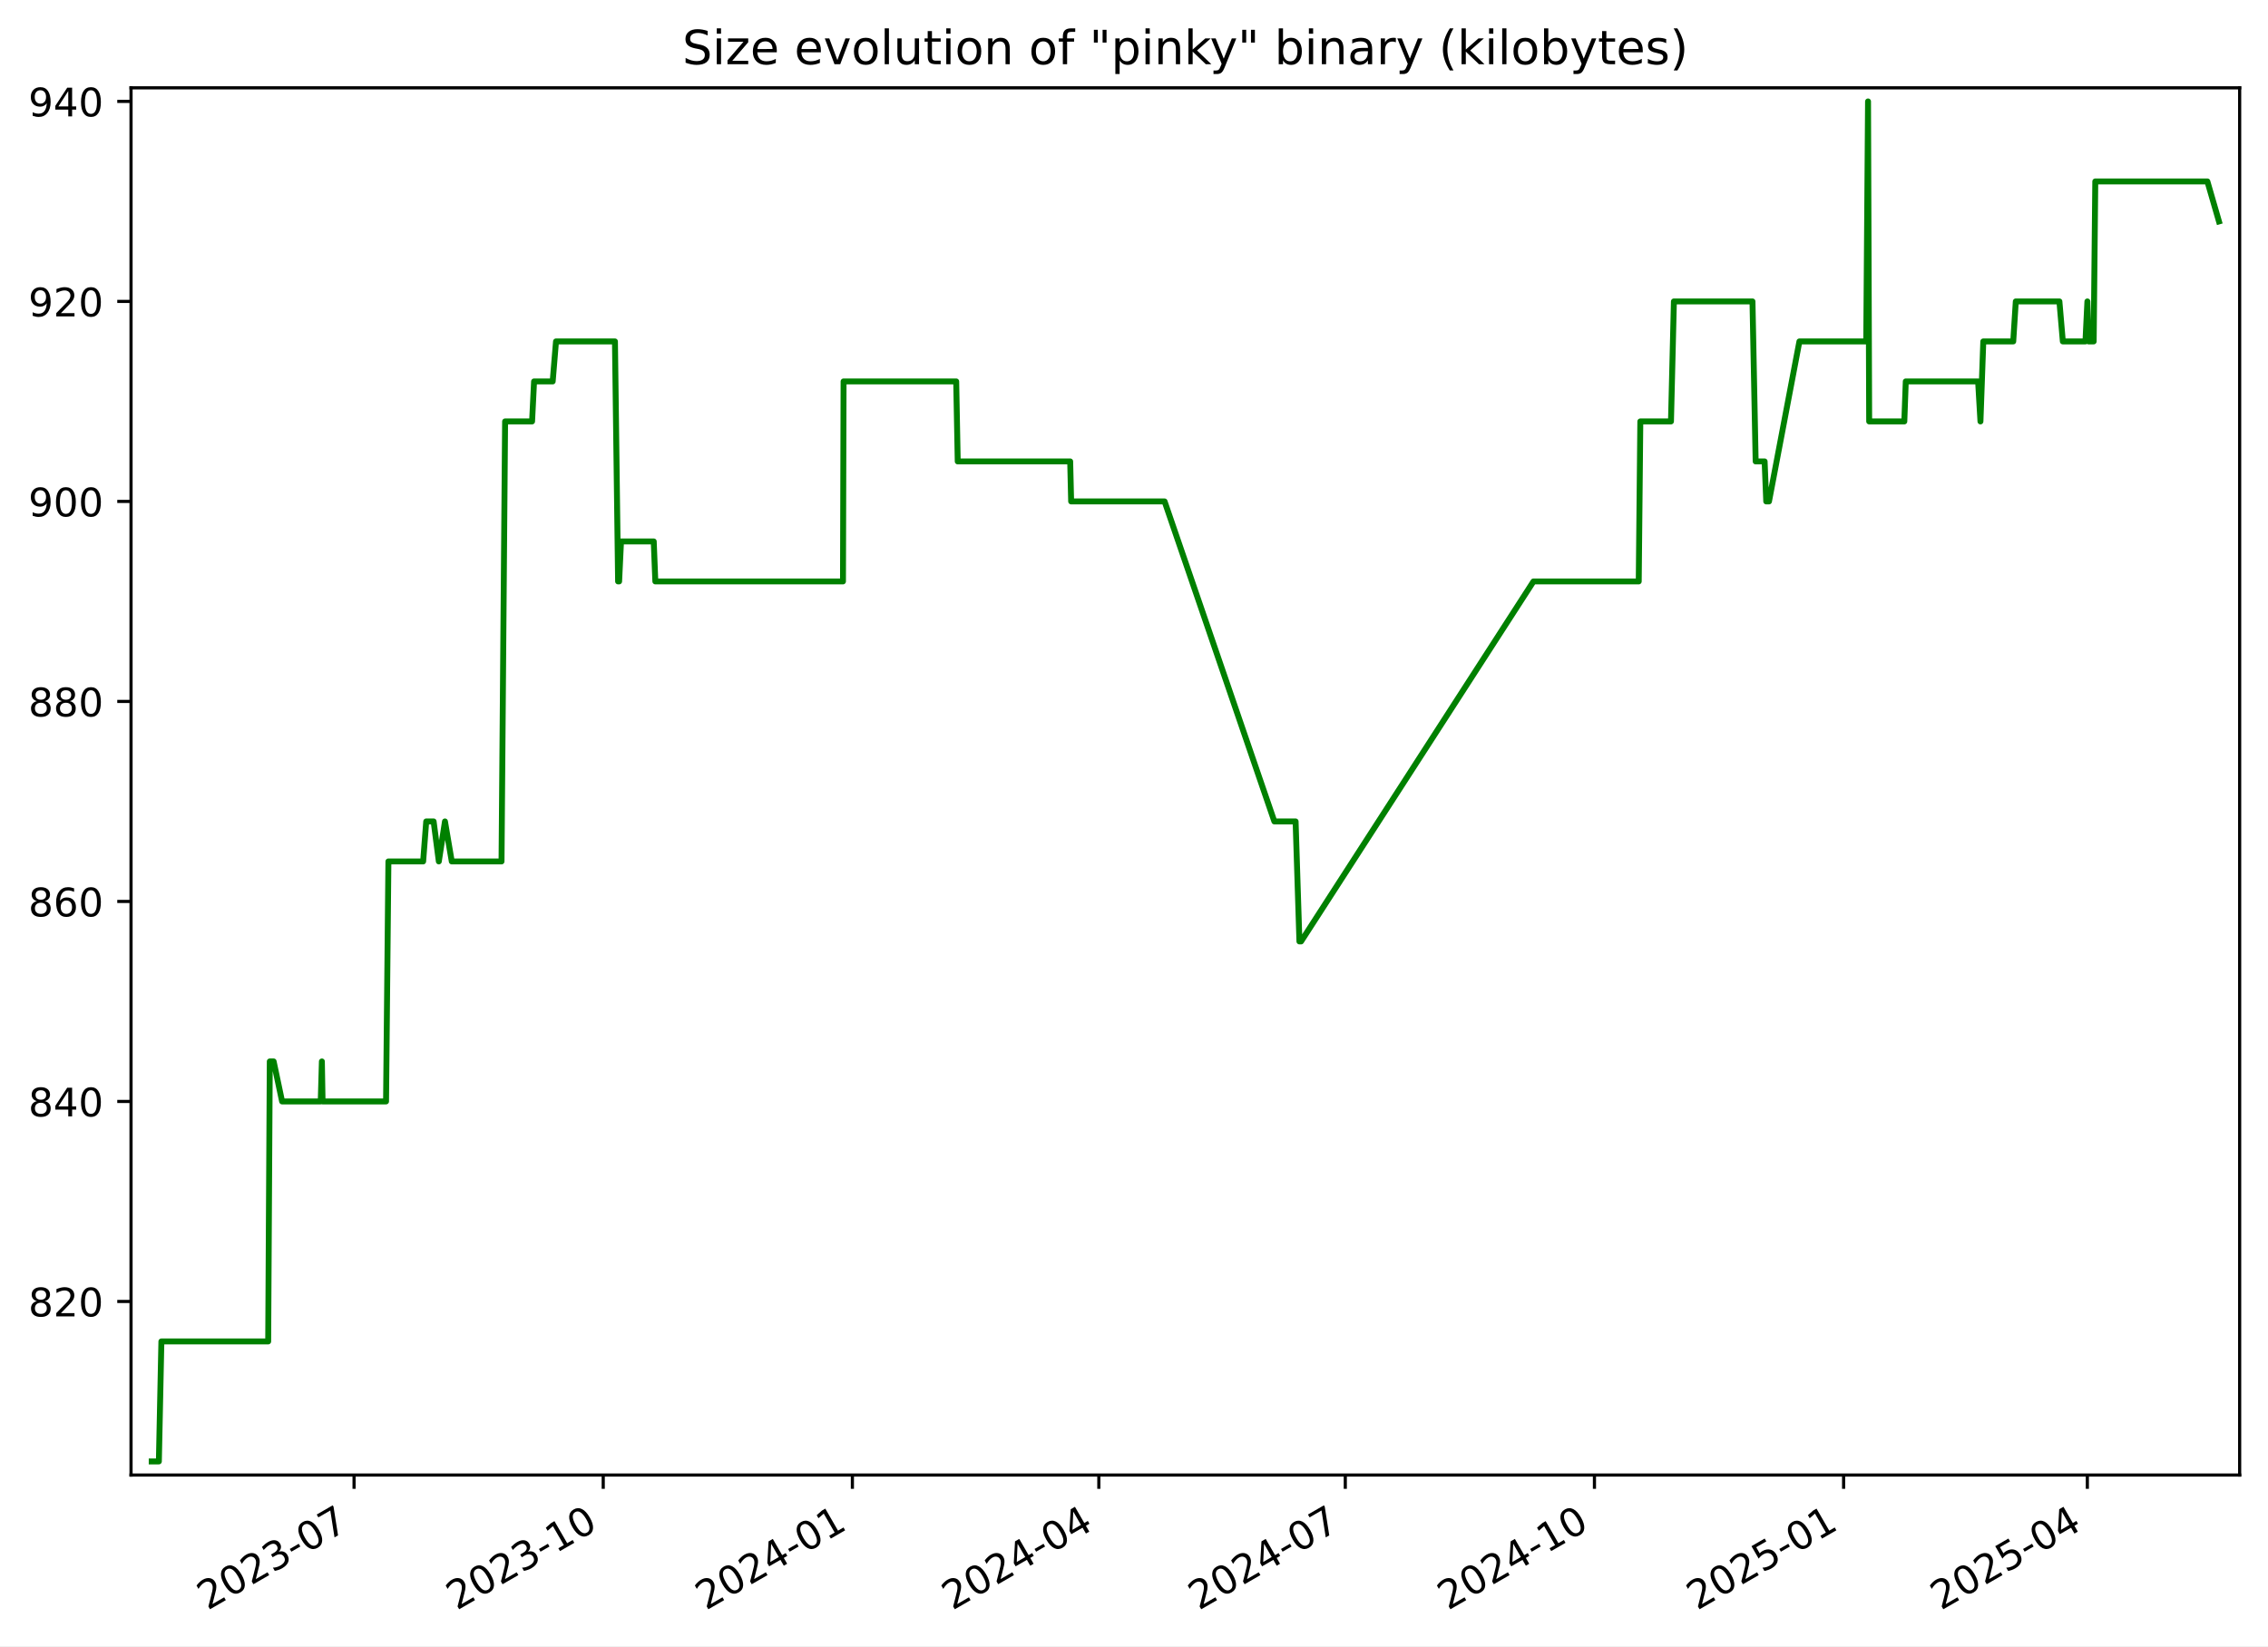
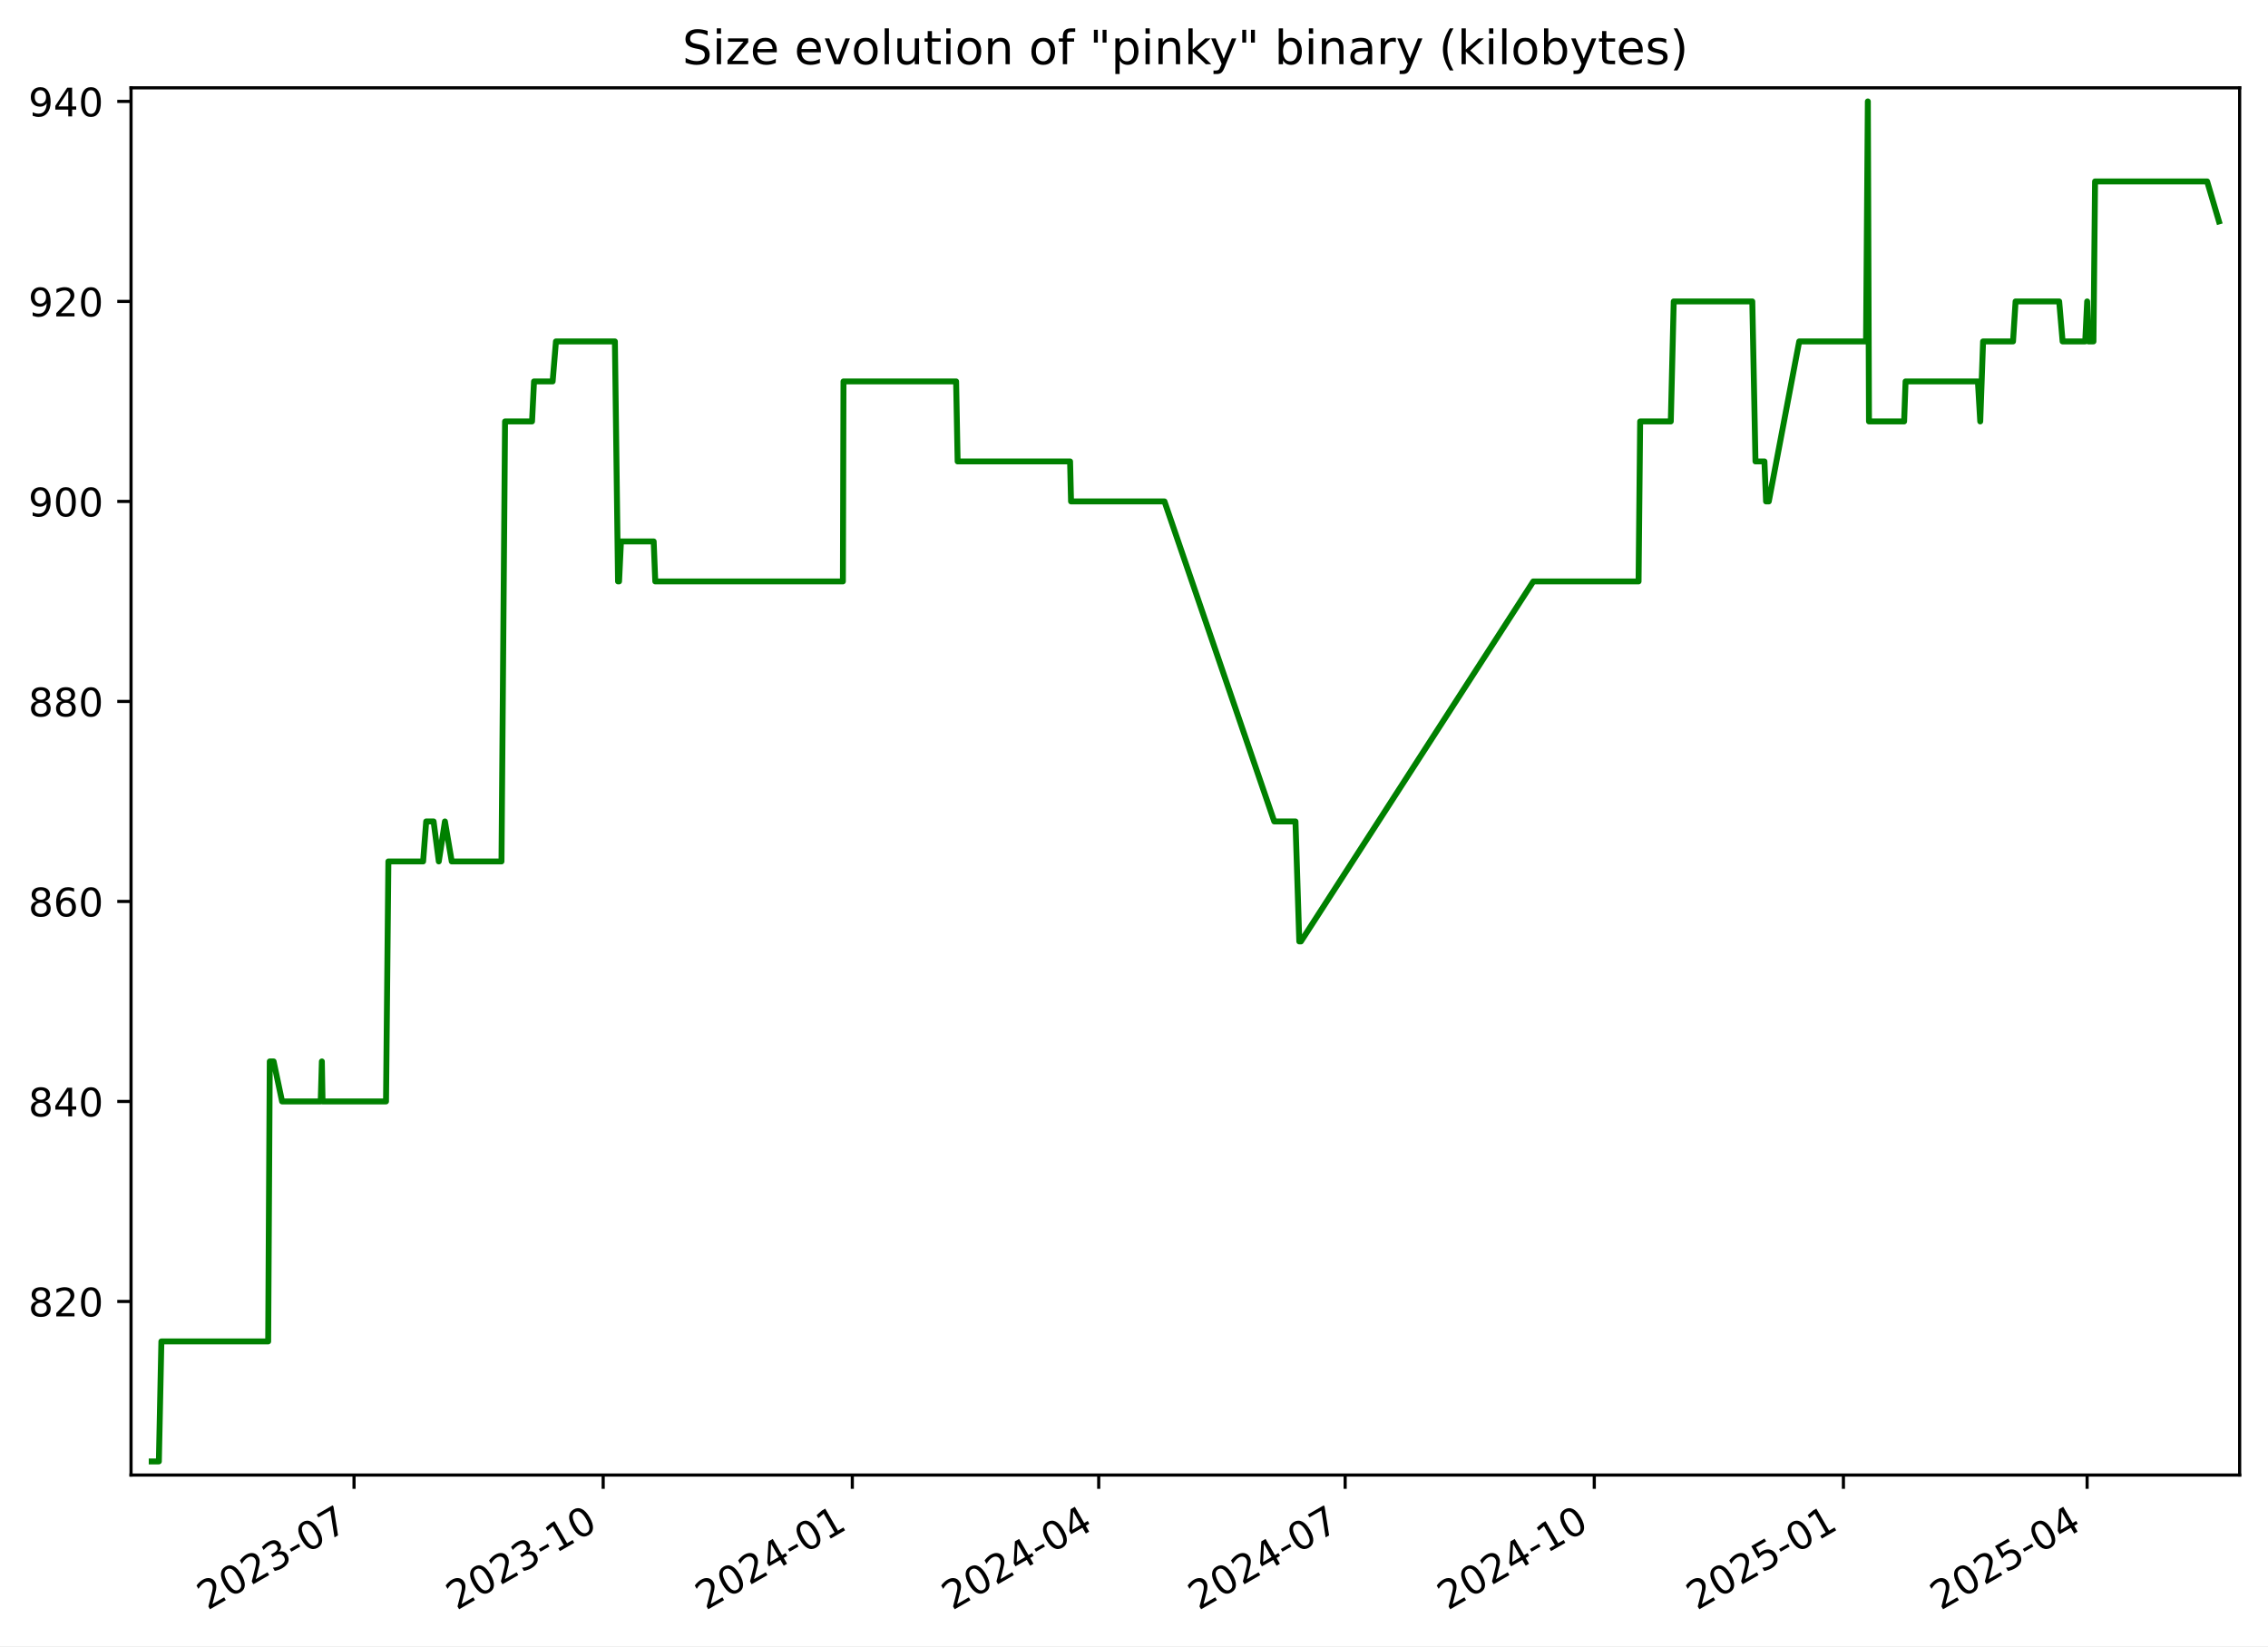
<svg xmlns="http://www.w3.org/2000/svg" xmlns:xlink="http://www.w3.org/1999/xlink" width="576.168pt" height="418.303pt" viewBox="0 0 576.168 418.303" version="1.1">
  <defs>
    <style type="text/css">*{stroke-linejoin: round; stroke-linecap: butt}</style>
  </defs>
  <g id="figure_1">
    <g id="patch_1">
      <path d="M -0 418.303  L 576.168 418.303  L 576.168 0  L -0 0  z " style="fill: #ffffff" />
    </g>
    <g id="axes_1">
      <g id="patch_2">
        <path d="M 33.288 374.83  L 568.967 374.83  L 568.967 22.318  L 33.288 22.318  z " style="fill: #ffffff" />
      </g>
      <g id="matplotlib.axis_1">
        <g id="xtick_1">
          <g id="line2d_1">
            <defs>
-               <path id="m3bd90a7b46" d="M 0 0  L 0 3.5  " style="stroke: #000000; stroke-width: 0.8" />
+               <path id="m86a2def867" d="M 0 0  L 0 3.5  " style="stroke: #000000; stroke-width: 0.8" />
            </defs>
            <g>
-               <use xlink:href="#m3bd90a7b46" x="89.948" y="374.83" style="stroke: #000000; stroke-width: 0.8" />
+               <use xlink:href="#m86a2def867" x="89.942" y="374.83" style="stroke: #000000; stroke-width: 0.8" />
            </g>
          </g>
          <g id="text_1">
-             <g transform="translate(52.72306 409.302) rotate(-30) scale(0.1 -0.1)">
+             <g transform="translate(52.71714 409.302) rotate(-30) scale(0.1 -0.1)">
              <defs>
                <path id="DejaVuSans-32" d="M 1228 531  L 3431 531  L 3431 0  L 469 0  L 469 531  Q 828 903 1448 1529  Q 2069 2156 2228 2338  Q 2531 2678 2651 2914  Q 2772 3150 2772 3378  Q 2772 3750 2511 3984  Q 2250 4219 1831 4219  Q 1534 4219 1204 4116  Q 875 4013 500 3803  L 500 4441  Q 881 4594 1212 4672  Q 1544 4750 1819 4750  Q 2544 4750 2975 4387  Q 3406 4025 3406 3419  Q 3406 3131 3298 2873  Q 3191 2616 2906 2266  Q 2828 2175 2409 1742  Q 1991 1309 1228 531  z " transform="scale(0.015625)" />
                <path id="DejaVuSans-30" d="M 2034 4250  Q 1547 4250 1301 3770  Q 1056 3291 1056 2328  Q 1056 1369 1301 889  Q 1547 409 2034 409  Q 2525 409 2770 889  Q 3016 1369 3016 2328  Q 3016 3291 2770 3770  Q 2525 4250 2034 4250  z M 2034 4750  Q 2819 4750 3233 4129  Q 3647 3509 3647 2328  Q 3647 1150 3233 529  Q 2819 -91 2034 -91  Q 1250 -91 836 529  Q 422 1150 422 2328  Q 422 3509 836 4129  Q 1250 4750 2034 4750  z " transform="scale(0.015625)" />
                <path id="DejaVuSans-33" d="M 2597 2516  Q 3050 2419 3304 2112  Q 3559 1806 3559 1356  Q 3559 666 3084 287  Q 2609 -91 1734 -91  Q 1441 -91 1130 -33  Q 819 25 488 141  L 488 750  Q 750 597 1062 519  Q 1375 441 1716 441  Q 2309 441 2620 675  Q 2931 909 2931 1356  Q 2931 1769 2642 2001  Q 2353 2234 1838 2234  L 1294 2234  L 1294 2753  L 1863 2753  Q 2328 2753 2575 2939  Q 2822 3125 2822 3475  Q 2822 3834 2567 4026  Q 2313 4219 1838 4219  Q 1578 4219 1281 4162  Q 984 4106 628 3988  L 628 4550  Q 988 4650 1302 4700  Q 1616 4750 1894 4750  Q 2613 4750 3031 4423  Q 3450 4097 3450 3541  Q 3450 3153 3228 2886  Q 3006 2619 2597 2516  z " transform="scale(0.015625)" />
                <path id="DejaVuSans-2d" d="M 313 2009  L 1997 2009  L 1997 1497  L 313 1497  L 313 2009  z " transform="scale(0.015625)" />
                <path id="DejaVuSans-37" d="M 525 4666  L 3525 4666  L 3525 4397  L 1831 0  L 1172 0  L 2766 4134  L 525 4134  L 525 4666  z " transform="scale(0.015625)" />
              </defs>
              <use xlink:href="#DejaVuSans-32" />
              <use xlink:href="#DejaVuSans-30" x="63.623" />
              <use xlink:href="#DejaVuSans-32" x="127.246" />
              <use xlink:href="#DejaVuSans-33" x="190.869" />
              <use xlink:href="#DejaVuSans-2d" x="254.492" />
              <use xlink:href="#DejaVuSans-30" x="290.576" />
              <use xlink:href="#DejaVuSans-37" x="354.199" />
            </g>
          </g>
        </g>
        <g id="xtick_2">
          <g id="line2d_2">
            <g>
-               <use xlink:href="#m3bd90a7b46" x="153.245" y="374.83" style="stroke: #000000; stroke-width: 0.8" />
+               <use xlink:href="#m86a2def867" x="153.232" y="374.83" style="stroke: #000000; stroke-width: 0.8" />
            </g>
          </g>
          <g id="text_2">
-             <g transform="translate(116.0201 409.302) rotate(-30) scale(0.1 -0.1)">
+             <g transform="translate(116.0069 409.302) rotate(-30) scale(0.1 -0.1)">
              <defs>
                <path id="DejaVuSans-31" d="M 794 531  L 1825 531  L 1825 4091  L 703 3866  L 703 4441  L 1819 4666  L 2450 4666  L 2450 531  L 3481 531  L 3481 0  L 794 0  L 794 531  z " transform="scale(0.015625)" />
              </defs>
              <use xlink:href="#DejaVuSans-32" />
              <use xlink:href="#DejaVuSans-30" x="63.623" />
              <use xlink:href="#DejaVuSans-32" x="127.246" />
              <use xlink:href="#DejaVuSans-33" x="190.869" />
              <use xlink:href="#DejaVuSans-2d" x="254.492" />
              <use xlink:href="#DejaVuSans-31" x="290.576" />
              <use xlink:href="#DejaVuSans-30" x="354.199" />
            </g>
          </g>
        </g>
        <g id="xtick_3">
          <g id="line2d_3">
            <g>
-               <use xlink:href="#m3bd90a7b46" x="216.542" y="374.83" style="stroke: #000000; stroke-width: 0.8" />
+               <use xlink:href="#m86a2def867" x="216.522" y="374.83" style="stroke: #000000; stroke-width: 0.8" />
            </g>
          </g>
          <g id="text_3">
-             <g transform="translate(179.3172 409.302) rotate(-30) scale(0.1 -0.1)">
+             <g transform="translate(179.2967 409.302) rotate(-30) scale(0.1 -0.1)">
              <defs>
                <path id="DejaVuSans-34" d="M 2419 4116  L 825 1625  L 2419 1625  L 2419 4116  z M 2253 4666  L 3047 4666  L 3047 1625  L 3713 1625  L 3713 1100  L 3047 1100  L 3047 0  L 2419 0  L 2419 1100  L 313 1100  L 313 1709  L 2253 4666  z " transform="scale(0.015625)" />
              </defs>
              <use xlink:href="#DejaVuSans-32" />
              <use xlink:href="#DejaVuSans-30" x="63.623" />
              <use xlink:href="#DejaVuSans-32" x="127.246" />
              <use xlink:href="#DejaVuSans-34" x="190.869" />
              <use xlink:href="#DejaVuSans-2d" x="254.492" />
              <use xlink:href="#DejaVuSans-30" x="290.576" />
              <use xlink:href="#DejaVuSans-31" x="354.199" />
            </g>
          </g>
        </g>
        <g id="xtick_4">
          <g id="line2d_4">
            <g>
-               <use xlink:href="#m3bd90a7b46" x="279.151" y="374.83" style="stroke: #000000; stroke-width: 0.8" />
+               <use xlink:href="#m86a2def867" x="279.123" y="374.83" style="stroke: #000000; stroke-width: 0.8" />
            </g>
          </g>
          <g id="text_4">
-             <g transform="translate(241.9262 409.302) rotate(-30) scale(0.1 -0.1)">
+             <g transform="translate(241.8985 409.302) rotate(-30) scale(0.1 -0.1)">
              <use xlink:href="#DejaVuSans-32" />
              <use xlink:href="#DejaVuSans-30" x="63.623" />
              <use xlink:href="#DejaVuSans-32" x="127.246" />
              <use xlink:href="#DejaVuSans-34" x="190.869" />
              <use xlink:href="#DejaVuSans-2d" x="254.492" />
              <use xlink:href="#DejaVuSans-30" x="290.576" />
              <use xlink:href="#DejaVuSans-34" x="354.199" />
            </g>
          </g>
        </g>
        <g id="xtick_5">
          <g id="line2d_5">
            <g>
-               <use xlink:href="#m3bd90a7b46" x="341.76" y="374.83" style="stroke: #000000; stroke-width: 0.8" />
+               <use xlink:href="#m86a2def867" x="341.725" y="374.83" style="stroke: #000000; stroke-width: 0.8" />
            </g>
          </g>
          <g id="text_5">
-             <g transform="translate(304.5353 409.302) rotate(-30) scale(0.1 -0.1)">
+             <g transform="translate(304.5004 409.302) rotate(-30) scale(0.1 -0.1)">
              <use xlink:href="#DejaVuSans-32" />
              <use xlink:href="#DejaVuSans-30" x="63.623" />
              <use xlink:href="#DejaVuSans-32" x="127.246" />
              <use xlink:href="#DejaVuSans-34" x="190.869" />
              <use xlink:href="#DejaVuSans-2d" x="254.492" />
              <use xlink:href="#DejaVuSans-30" x="290.576" />
              <use xlink:href="#DejaVuSans-37" x="354.199" />
            </g>
          </g>
        </g>
        <g id="xtick_6">
          <g id="line2d_6">
            <g>
-               <use xlink:href="#m3bd90a7b46" x="405.057" y="374.83" style="stroke: #000000; stroke-width: 0.8" />
+               <use xlink:href="#m86a2def867" x="405.015" y="374.83" style="stroke: #000000; stroke-width: 0.8" />
            </g>
          </g>
          <g id="text_6">
-             <g transform="translate(367.8323 409.302) rotate(-30) scale(0.1 -0.1)">
+             <g transform="translate(367.7901 409.302) rotate(-30) scale(0.1 -0.1)">
              <use xlink:href="#DejaVuSans-32" />
              <use xlink:href="#DejaVuSans-30" x="63.623" />
              <use xlink:href="#DejaVuSans-32" x="127.246" />
              <use xlink:href="#DejaVuSans-34" x="190.869" />
              <use xlink:href="#DejaVuSans-2d" x="254.492" />
              <use xlink:href="#DejaVuSans-31" x="290.576" />
              <use xlink:href="#DejaVuSans-30" x="354.199" />
            </g>
          </g>
        </g>
        <g id="xtick_7">
          <g id="line2d_7">
            <g>
-               <use xlink:href="#m3bd90a7b46" x="468.354" y="374.83" style="stroke: #000000; stroke-width: 0.8" />
+               <use xlink:href="#m86a2def867" x="468.305" y="374.83" style="stroke: #000000; stroke-width: 0.8" />
            </g>
          </g>
          <g id="text_7">
-             <g transform="translate(431.1294 409.302) rotate(-30) scale(0.1 -0.1)">
+             <g transform="translate(431.0799 409.302) rotate(-30) scale(0.1 -0.1)">
              <defs>
                <path id="DejaVuSans-35" d="M 691 4666  L 3169 4666  L 3169 4134  L 1269 4134  L 1269 2991  Q 1406 3038 1543 3061  Q 1681 3084 1819 3084  Q 2600 3084 3056 2656  Q 3513 2228 3513 1497  Q 3513 744 3044 326  Q 2575 -91 1722 -91  Q 1428 -91 1123 -41  Q 819 9 494 109  L 494 744  Q 775 591 1075 516  Q 1375 441 1709 441  Q 2250 441 2565 725  Q 2881 1009 2881 1497  Q 2881 1984 2565 2268  Q 2250 2553 1709 2553  Q 1456 2553 1204 2497  Q 953 2441 691 2322  L 691 4666  z " transform="scale(0.015625)" />
              </defs>
              <use xlink:href="#DejaVuSans-32" />
              <use xlink:href="#DejaVuSans-30" x="63.623" />
              <use xlink:href="#DejaVuSans-32" x="127.246" />
              <use xlink:href="#DejaVuSans-35" x="190.869" />
              <use xlink:href="#DejaVuSans-2d" x="254.492" />
              <use xlink:href="#DejaVuSans-30" x="290.576" />
              <use xlink:href="#DejaVuSans-31" x="354.199" />
            </g>
          </g>
        </g>
        <g id="xtick_8">
          <g id="line2d_8">
            <g>
-               <use xlink:href="#m3bd90a7b46" x="530.275" y="374.83" style="stroke: #000000; stroke-width: 0.8" />
+               <use xlink:href="#m86a2def867" x="530.219" y="374.83" style="stroke: #000000; stroke-width: 0.8" />
            </g>
          </g>
          <g id="text_8">
-             <g transform="translate(493.0504 409.302) rotate(-30) scale(0.1 -0.1)">
+             <g transform="translate(492.9938 409.302) rotate(-30) scale(0.1 -0.1)">
              <use xlink:href="#DejaVuSans-32" />
              <use xlink:href="#DejaVuSans-30" x="63.623" />
              <use xlink:href="#DejaVuSans-32" x="127.246" />
              <use xlink:href="#DejaVuSans-35" x="190.869" />
              <use xlink:href="#DejaVuSans-2d" x="254.492" />
              <use xlink:href="#DejaVuSans-30" x="290.576" />
              <use xlink:href="#DejaVuSans-34" x="354.199" />
            </g>
          </g>
        </g>
      </g>
      <g id="matplotlib.axis_2">
        <g id="ytick_1">
          <g id="line2d_9">
            <defs>
-               <path id="md9b546310d" d="M 0 0  L -3.5 0  " style="stroke: #000000; stroke-width: 0.8" />
+               <path id="m478a471dea" d="M 0 0  L -3.5 0  " style="stroke: #000000; stroke-width: 0.8" />
            </defs>
            <g>
-               <use xlink:href="#md9b546310d" x="33.288" y="330.715" style="stroke: #000000; stroke-width: 0.8" />
+               <use xlink:href="#m478a471dea" x="33.288" y="330.715" style="stroke: #000000; stroke-width: 0.8" />
            </g>
          </g>
          <g id="text_9">
            <g transform="translate(7.2 334.5145) scale(0.1 -0.1)">
              <defs>
                <path id="DejaVuSans-38" d="M 2034 2216  Q 1584 2216 1326 1975  Q 1069 1734 1069 1313  Q 1069 891 1326 650  Q 1584 409 2034 409  Q 2484 409 2743 651  Q 3003 894 3003 1313  Q 3003 1734 2745 1975  Q 2488 2216 2034 2216  z M 1403 2484  Q 997 2584 770 2862  Q 544 3141 544 3541  Q 544 4100 942 4425  Q 1341 4750 2034 4750  Q 2731 4750 3128 4425  Q 3525 4100 3525 3541  Q 3525 3141 3298 2862  Q 3072 2584 2669 2484  Q 3125 2378 3379 2068  Q 3634 1759 3634 1313  Q 3634 634 3220 271  Q 2806 -91 2034 -91  Q 1263 -91 848 271  Q 434 634 434 1313  Q 434 1759 690 2068  Q 947 2378 1403 2484  z M 1172 3481  Q 1172 3119 1398 2916  Q 1625 2713 2034 2713  Q 2441 2713 2670 2916  Q 2900 3119 2900 3481  Q 2900 3844 2670 4047  Q 2441 4250 2034 4250  Q 1625 4250 1398 4047  Q 1172 3844 1172 3481  z " transform="scale(0.015625)" />
              </defs>
              <use xlink:href="#DejaVuSans-38" />
              <use xlink:href="#DejaVuSans-32" x="63.623" />
              <use xlink:href="#DejaVuSans-30" x="127.246" />
            </g>
          </g>
        </g>
        <g id="ytick_2">
          <g id="line2d_10">
            <g>
-               <use xlink:href="#md9b546310d" x="33.288" y="279.892" style="stroke: #000000; stroke-width: 0.8" />
+               <use xlink:href="#m478a471dea" x="33.288" y="279.892" style="stroke: #000000; stroke-width: 0.8" />
            </g>
          </g>
          <g id="text_10">
            <g transform="translate(7.2 283.691) scale(0.1 -0.1)">
              <use xlink:href="#DejaVuSans-38" />
              <use xlink:href="#DejaVuSans-34" x="63.623" />
              <use xlink:href="#DejaVuSans-30" x="127.246" />
            </g>
          </g>
        </g>
        <g id="ytick_3">
          <g id="line2d_11">
            <g>
-               <use xlink:href="#md9b546310d" x="33.288" y="229.068" style="stroke: #000000; stroke-width: 0.8" />
+               <use xlink:href="#m478a471dea" x="33.288" y="229.068" style="stroke: #000000; stroke-width: 0.8" />
            </g>
          </g>
          <g id="text_11">
            <g transform="translate(7.2 232.8675) scale(0.1 -0.1)">
              <defs>
                <path id="DejaVuSans-36" d="M 2113 2584  Q 1688 2584 1439 2293  Q 1191 2003 1191 1497  Q 1191 994 1439 701  Q 1688 409 2113 409  Q 2538 409 2786 701  Q 3034 994 3034 1497  Q 3034 2003 2786 2293  Q 2538 2584 2113 2584  z M 3366 4563  L 3366 3988  Q 3128 4100 2886 4159  Q 2644 4219 2406 4219  Q 1781 4219 1451 3797  Q 1122 3375 1075 2522  Q 1259 2794 1537 2939  Q 1816 3084 2150 3084  Q 2853 3084 3261 2657  Q 3669 2231 3669 1497  Q 3669 778 3244 343  Q 2819 -91 2113 -91  Q 1303 -91 875 529  Q 447 1150 447 2328  Q 447 3434 972 4092  Q 1497 4750 2381 4750  Q 2619 4750 2861 4703  Q 3103 4656 3366 4563  z " transform="scale(0.015625)" />
              </defs>
              <use xlink:href="#DejaVuSans-38" />
              <use xlink:href="#DejaVuSans-36" x="63.623" />
              <use xlink:href="#DejaVuSans-30" x="127.246" />
            </g>
          </g>
        </g>
        <g id="ytick_4">
          <g id="line2d_12">
            <g>
-               <use xlink:href="#md9b546310d" x="33.288" y="178.245" style="stroke: #000000; stroke-width: 0.8" />
+               <use xlink:href="#m478a471dea" x="33.288" y="178.245" style="stroke: #000000; stroke-width: 0.8" />
            </g>
          </g>
          <g id="text_12">
            <g transform="translate(7.2 182.0439) scale(0.1 -0.1)">
              <use xlink:href="#DejaVuSans-38" />
              <use xlink:href="#DejaVuSans-38" x="63.623" />
              <use xlink:href="#DejaVuSans-30" x="127.246" />
            </g>
          </g>
        </g>
        <g id="ytick_5">
          <g id="line2d_13">
            <g>
-               <use xlink:href="#md9b546310d" x="33.288" y="127.421" style="stroke: #000000; stroke-width: 0.8" />
+               <use xlink:href="#m478a471dea" x="33.288" y="127.421" style="stroke: #000000; stroke-width: 0.8" />
            </g>
          </g>
          <g id="text_13">
            <g transform="translate(7.2 131.2204) scale(0.1 -0.1)">
              <defs>
                <path id="DejaVuSans-39" d="M 703 97  L 703 672  Q 941 559 1184 500  Q 1428 441 1663 441  Q 2288 441 2617 861  Q 2947 1281 2994 2138  Q 2813 1869 2534 1725  Q 2256 1581 1919 1581  Q 1219 1581 811 2004  Q 403 2428 403 3163  Q 403 3881 828 4315  Q 1253 4750 1959 4750  Q 2769 4750 3195 4129  Q 3622 3509 3622 2328  Q 3622 1225 3098 567  Q 2575 -91 1691 -91  Q 1453 -91 1209 -44  Q 966 3 703 97  z M 1959 2075  Q 2384 2075 2632 2365  Q 2881 2656 2881 3163  Q 2881 3666 2632 3958  Q 2384 4250 1959 4250  Q 1534 4250 1286 3958  Q 1038 3666 1038 3163  Q 1038 2656 1286 2365  Q 1534 2075 1959 2075  z " transform="scale(0.015625)" />
              </defs>
              <use xlink:href="#DejaVuSans-39" />
              <use xlink:href="#DejaVuSans-30" x="63.623" />
              <use xlink:href="#DejaVuSans-30" x="127.246" />
            </g>
          </g>
        </g>
        <g id="ytick_6">
          <g id="line2d_14">
            <g>
-               <use xlink:href="#md9b546310d" x="33.288" y="76.598" style="stroke: #000000; stroke-width: 0.8" />
+               <use xlink:href="#m478a471dea" x="33.288" y="76.598" style="stroke: #000000; stroke-width: 0.8" />
            </g>
          </g>
          <g id="text_14">
            <g transform="translate(7.2 80.39687) scale(0.1 -0.1)">
              <use xlink:href="#DejaVuSans-39" />
              <use xlink:href="#DejaVuSans-32" x="63.623" />
              <use xlink:href="#DejaVuSans-30" x="127.246" />
            </g>
          </g>
        </g>
        <g id="ytick_7">
          <g id="line2d_15">
            <g>
-               <use xlink:href="#md9b546310d" x="33.288" y="25.774" style="stroke: #000000; stroke-width: 0.8" />
+               <use xlink:href="#m478a471dea" x="33.288" y="25.774" style="stroke: #000000; stroke-width: 0.8" />
            </g>
          </g>
          <g id="text_15">
            <g transform="translate(7.2 29.57334) scale(0.1 -0.1)">
              <use xlink:href="#DejaVuSans-39" />
              <use xlink:href="#DejaVuSans-34" x="63.623" />
              <use xlink:href="#DejaVuSans-30" x="127.246" />
            </g>
          </g>
        </g>
      </g>
      <g id="line2d_16">
-         <path d="M 38.539 371.374  L 40.361 371.374  L 40.998 340.88  L 68.133 340.88  L 68.536 269.727  L 69.519 269.727  L 71.663 279.892  L 81.479 279.892  L 81.772 269.727  L 81.946 279.892  L 98.073 279.892  L 98.672 218.904  L 107.498 218.904  L 108.279 208.739  L 110.161 208.739  L 111.48 218.904  L 113.04 208.739  L 114.768 218.904  L 127.409 218.904  L 128.315 107.092  L 135.171 107.092  L 135.676 96.927  L 140.408 96.927  L 141.249 86.762  L 156.224 86.762  L 157.022 147.751  L 157.284 147.751  L 157.767 137.586  L 166.079 137.586  L 166.483 147.751  L 214.154 147.751  L 214.303 96.927  L 242.917 96.927  L 243.304 117.256  L 271.871 117.256  L 272.116 127.421  L 295.857 127.421  L 323.742 208.739  L 329.139 208.739  L 330.108 239.233  L 330.527 239.233  L 389.567 147.751  L 416.31 147.751  L 416.711 107.092  L 424.499 107.092  L 425.243 76.598  L 445.204 76.598  L 446.012 117.256  L 448.29 117.256  L 448.699 127.421  L 449.399 127.421  L 457.127 86.762  L 474.103 86.762  L 474.562 25.774  L 474.85 107.092  L 483.779 107.092  L 484.147 96.927  L 502.522 96.927  L 503.118 107.092  L 503.841 86.762  L 511.449 86.762  L 512.097 76.598  L 523.177 76.598  L 524.047 86.762  L 529.791 86.762  L 530.287 76.598  L 530.592 86.762  L 531.884 86.762  L 532.29 46.104  L 560.77 46.104  L 563.716 56.268  L 563.716 56.268  " clip-path="url(#pf642b32492)" style="fill: none; stroke: #008000; stroke-width: 1.5; stroke-linecap: square" />
+         <path d="M 38.539 371.374  L 40.36 371.374  L 40.997 340.88  L 68.13 340.88  L 68.532 269.727  L 69.515 269.727  L 71.66 279.892  L 81.474 279.892  L 81.767 269.727  L 81.941 279.892  L 98.066 279.892  L 98.665 218.904  L 107.49 218.904  L 108.271 208.739  L 110.153 208.739  L 111.472 218.904  L 113.031 208.739  L 114.759 218.904  L 127.399 218.904  L 128.305 107.092  L 135.16 107.092  L 135.665 96.927  L 140.396 96.927  L 141.237 86.762  L 156.211 86.762  L 157.008 147.751  L 157.27 147.751  L 157.753 137.586  L 166.064 137.586  L 166.468 147.751  L 214.134 147.751  L 214.283 96.927  L 242.894 96.927  L 243.28 117.256  L 271.845 117.256  L 272.089 127.421  L 295.827 127.421  L 323.709 208.739  L 329.105 208.739  L 330.074 239.233  L 330.493 239.233  L 389.526 147.751  L 416.267 147.751  L 416.668 107.092  L 424.455 107.092  L 425.199 76.598  L 445.157 76.598  L 445.965 117.256  L 448.243 117.256  L 448.652 127.421  L 449.352 127.421  L 457.079 86.762  L 474.053 86.762  L 474.511 25.774  L 474.8 107.092  L 483.728 107.092  L 484.096 96.927  L 502.468 96.927  L 503.065 107.092  L 503.787 86.762  L 511.395 86.762  L 512.043 76.598  L 523.121 76.598  L 523.991 86.762  L 529.734 86.762  L 530.23 76.598  L 530.536 86.762  L 531.828 86.762  L 532.233 46.104  L 560.71 46.104  L 563.716 56.268  L 563.716 56.268  " clip-path="url(#pbccb350c03)" style="fill: none; stroke: #008000; stroke-width: 1.5; stroke-linecap: square" />
      </g>
      <g id="patch_3">
        <path d="M 33.288 374.83  L 33.288 22.318  " style="fill: none; stroke: #000000; stroke-width: 0.8; stroke-linejoin: miter; stroke-linecap: square" />
      </g>
      <g id="patch_4">
        <path d="M 568.967 374.83  L 568.967 22.318  " style="fill: none; stroke: #000000; stroke-width: 0.8; stroke-linejoin: miter; stroke-linecap: square" />
      </g>
      <g id="patch_5">
        <path d="M 33.288 374.83  L 568.967 374.83  " style="fill: none; stroke: #000000; stroke-width: 0.8; stroke-linejoin: miter; stroke-linecap: square" />
      </g>
      <g id="patch_6">
        <path d="M 33.288 22.318  L 568.967 22.318  " style="fill: none; stroke: #000000; stroke-width: 0.8; stroke-linejoin: miter; stroke-linecap: square" />
      </g>
      <g id="text_16">
        <g transform="translate(173.3453 16.31812) scale(0.12 -0.12)">
          <defs>
            <path id="DejaVuSans-53" d="M 3425 4513  L 3425 3897  Q 3066 4069 2747 4153  Q 2428 4238 2131 4238  Q 1616 4238 1336 4038  Q 1056 3838 1056 3469  Q 1056 3159 1242 3001  Q 1428 2844 1947 2747  L 2328 2669  Q 3034 2534 3370 2195  Q 3706 1856 3706 1288  Q 3706 609 3251 259  Q 2797 -91 1919 -91  Q 1588 -91 1214 -16  Q 841 59 441 206  L 441 856  Q 825 641 1194 531  Q 1563 422 1919 422  Q 2459 422 2753 634  Q 3047 847 3047 1241  Q 3047 1584 2836 1778  Q 2625 1972 2144 2069  L 1759 2144  Q 1053 2284 737 2584  Q 422 2884 422 3419  Q 422 4038 858 4394  Q 1294 4750 2059 4750  Q 2388 4750 2728 4690  Q 3069 4631 3425 4513  z " transform="scale(0.015625)" />
            <path id="DejaVuSans-69" d="M 603 3500  L 1178 3500  L 1178 0  L 603 0  L 603 3500  z M 603 4863  L 1178 4863  L 1178 4134  L 603 4134  L 603 4863  z " transform="scale(0.015625)" />
            <path id="DejaVuSans-7a" d="M 353 3500  L 3084 3500  L 3084 2975  L 922 459  L 3084 459  L 3084 0  L 275 0  L 275 525  L 2438 3041  L 353 3041  L 353 3500  z " transform="scale(0.015625)" />
            <path id="DejaVuSans-65" d="M 3597 1894  L 3597 1613  L 953 1613  Q 991 1019 1311 708  Q 1631 397 2203 397  Q 2534 397 2845 478  Q 3156 559 3463 722  L 3463 178  Q 3153 47 2828 -22  Q 2503 -91 2169 -91  Q 1331 -91 842 396  Q 353 884 353 1716  Q 353 2575 817 3079  Q 1281 3584 2069 3584  Q 2775 3584 3186 3129  Q 3597 2675 3597 1894  z M 3022 2063  Q 3016 2534 2758 2815  Q 2500 3097 2075 3097  Q 1594 3097 1305 2825  Q 1016 2553 972 2059  L 3022 2063  z " transform="scale(0.015625)" />
            <path id="DejaVuSans-20" transform="scale(0.015625)" />
            <path id="DejaVuSans-76" d="M 191 3500  L 800 3500  L 1894 563  L 2988 3500  L 3597 3500  L 2284 0  L 1503 0  L 191 3500  z " transform="scale(0.015625)" />
            <path id="DejaVuSans-6f" d="M 1959 3097  Q 1497 3097 1228 2736  Q 959 2375 959 1747  Q 959 1119 1226 758  Q 1494 397 1959 397  Q 2419 397 2687 759  Q 2956 1122 2956 1747  Q 2956 2369 2687 2733  Q 2419 3097 1959 3097  z M 1959 3584  Q 2709 3584 3137 3096  Q 3566 2609 3566 1747  Q 3566 888 3137 398  Q 2709 -91 1959 -91  Q 1206 -91 779 398  Q 353 888 353 1747  Q 353 2609 779 3096  Q 1206 3584 1959 3584  z " transform="scale(0.015625)" />
            <path id="DejaVuSans-6c" d="M 603 4863  L 1178 4863  L 1178 0  L 603 0  L 603 4863  z " transform="scale(0.015625)" />
            <path id="DejaVuSans-75" d="M 544 1381  L 544 3500  L 1119 3500  L 1119 1403  Q 1119 906 1312 657  Q 1506 409 1894 409  Q 2359 409 2629 706  Q 2900 1003 2900 1516  L 2900 3500  L 3475 3500  L 3475 0  L 2900 0  L 2900 538  Q 2691 219 2414 64  Q 2138 -91 1772 -91  Q 1169 -91 856 284  Q 544 659 544 1381  z M 1991 3584  L 1991 3584  z " transform="scale(0.015625)" />
            <path id="DejaVuSans-74" d="M 1172 4494  L 1172 3500  L 2356 3500  L 2356 3053  L 1172 3053  L 1172 1153  Q 1172 725 1289 603  Q 1406 481 1766 481  L 2356 481  L 2356 0  L 1766 0  Q 1100 0 847 248  Q 594 497 594 1153  L 594 3053  L 172 3053  L 172 3500  L 594 3500  L 594 4494  L 1172 4494  z " transform="scale(0.015625)" />
            <path id="DejaVuSans-6e" d="M 3513 2113  L 3513 0  L 2938 0  L 2938 2094  Q 2938 2591 2744 2837  Q 2550 3084 2163 3084  Q 1697 3084 1428 2787  Q 1159 2491 1159 1978  L 1159 0  L 581 0  L 581 3500  L 1159 3500  L 1159 2956  Q 1366 3272 1645 3428  Q 1925 3584 2291 3584  Q 2894 3584 3203 3211  Q 3513 2838 3513 2113  z " transform="scale(0.015625)" />
            <path id="DejaVuSans-66" d="M 2375 4863  L 2375 4384  L 1825 4384  Q 1516 4384 1395 4259  Q 1275 4134 1275 3809  L 1275 3500  L 2222 3500  L 2222 3053  L 1275 3053  L 1275 0  L 697 0  L 697 3053  L 147 3053  L 147 3500  L 697 3500  L 697 3744  Q 697 4328 969 4595  Q 1241 4863 1831 4863  L 2375 4863  z " transform="scale(0.015625)" />
            <path id="DejaVuSans-22" d="M 1147 4666  L 1147 2931  L 616 2931  L 616 4666  L 1147 4666  z M 2328 4666  L 2328 2931  L 1797 2931  L 1797 4666  L 2328 4666  z " transform="scale(0.015625)" />
            <path id="DejaVuSans-70" d="M 1159 525  L 1159 -1331  L 581 -1331  L 581 3500  L 1159 3500  L 1159 2969  Q 1341 3281 1617 3432  Q 1894 3584 2278 3584  Q 2916 3584 3314 3078  Q 3713 2572 3713 1747  Q 3713 922 3314 415  Q 2916 -91 2278 -91  Q 1894 -91 1617 61  Q 1341 213 1159 525  z M 3116 1747  Q 3116 2381 2855 2742  Q 2594 3103 2138 3103  Q 1681 3103 1420 2742  Q 1159 2381 1159 1747  Q 1159 1113 1420 752  Q 1681 391 2138 391  Q 2594 391 2855 752  Q 3116 1113 3116 1747  z " transform="scale(0.015625)" />
            <path id="DejaVuSans-6b" d="M 581 4863  L 1159 4863  L 1159 1991  L 2875 3500  L 3609 3500  L 1753 1863  L 3688 0  L 2938 0  L 1159 1709  L 1159 0  L 581 0  L 581 4863  z " transform="scale(0.015625)" />
            <path id="DejaVuSans-79" d="M 2059 -325  Q 1816 -950 1584 -1140  Q 1353 -1331 966 -1331  L 506 -1331  L 506 -850  L 844 -850  Q 1081 -850 1212 -737  Q 1344 -625 1503 -206  L 1606 56  L 191 3500  L 800 3500  L 1894 763  L 2988 3500  L 3597 3500  L 2059 -325  z " transform="scale(0.015625)" />
            <path id="DejaVuSans-62" d="M 3116 1747  Q 3116 2381 2855 2742  Q 2594 3103 2138 3103  Q 1681 3103 1420 2742  Q 1159 2381 1159 1747  Q 1159 1113 1420 752  Q 1681 391 2138 391  Q 2594 391 2855 752  Q 3116 1113 3116 1747  z M 1159 2969  Q 1341 3281 1617 3432  Q 1894 3584 2278 3584  Q 2916 3584 3314 3078  Q 3713 2572 3713 1747  Q 3713 922 3314 415  Q 2916 -91 2278 -91  Q 1894 -91 1617 61  Q 1341 213 1159 525  L 1159 0  L 581 0  L 581 4863  L 1159 4863  L 1159 2969  z " transform="scale(0.015625)" />
            <path id="DejaVuSans-61" d="M 2194 1759  Q 1497 1759 1228 1600  Q 959 1441 959 1056  Q 959 750 1161 570  Q 1363 391 1709 391  Q 2188 391 2477 730  Q 2766 1069 2766 1631  L 2766 1759  L 2194 1759  z M 3341 1997  L 3341 0  L 2766 0  L 2766 531  Q 2569 213 2275 61  Q 1981 -91 1556 -91  Q 1019 -91 701 211  Q 384 513 384 1019  Q 384 1609 779 1909  Q 1175 2209 1959 2209  L 2766 2209  L 2766 2266  Q 2766 2663 2505 2880  Q 2244 3097 1772 3097  Q 1472 3097 1187 3025  Q 903 2953 641 2809  L 641 3341  Q 956 3463 1253 3523  Q 1550 3584 1831 3584  Q 2591 3584 2966 3190  Q 3341 2797 3341 1997  z " transform="scale(0.015625)" />
            <path id="DejaVuSans-72" d="M 2631 2963  Q 2534 3019 2420 3045  Q 2306 3072 2169 3072  Q 1681 3072 1420 2755  Q 1159 2438 1159 1844  L 1159 0  L 581 0  L 581 3500  L 1159 3500  L 1159 2956  Q 1341 3275 1631 3429  Q 1922 3584 2338 3584  Q 2397 3584 2469 3576  Q 2541 3569 2628 3553  L 2631 2963  z " transform="scale(0.015625)" />
            <path id="DejaVuSans-28" d="M 1984 4856  Q 1566 4138 1362 3434  Q 1159 2731 1159 2009  Q 1159 1288 1364 580  Q 1569 -128 1984 -844  L 1484 -844  Q 1016 -109 783 600  Q 550 1309 550 2009  Q 550 2706 781 3412  Q 1013 4119 1484 4856  L 1984 4856  z " transform="scale(0.015625)" />
            <path id="DejaVuSans-73" d="M 2834 3397  L 2834 2853  Q 2591 2978 2328 3040  Q 2066 3103 1784 3103  Q 1356 3103 1142 2972  Q 928 2841 928 2578  Q 928 2378 1081 2264  Q 1234 2150 1697 2047  L 1894 2003  Q 2506 1872 2764 1633  Q 3022 1394 3022 966  Q 3022 478 2636 193  Q 2250 -91 1575 -91  Q 1294 -91 989 -36  Q 684 19 347 128  L 347 722  Q 666 556 975 473  Q 1284 391 1588 391  Q 1994 391 2212 530  Q 2431 669 2431 922  Q 2431 1156 2273 1281  Q 2116 1406 1581 1522  L 1381 1569  Q 847 1681 609 1914  Q 372 2147 372 2553  Q 372 3047 722 3315  Q 1072 3584 1716 3584  Q 2034 3584 2315 3537  Q 2597 3491 2834 3397  z " transform="scale(0.015625)" />
            <path id="DejaVuSans-29" d="M 513 4856  L 1013 4856  Q 1481 4119 1714 3412  Q 1947 2706 1947 2009  Q 1947 1309 1714 600  Q 1481 -109 1013 -844  L 513 -844  Q 928 -128 1133 580  Q 1338 1288 1338 2009  Q 1338 2731 1133 3434  Q 928 4138 513 4856  z " transform="scale(0.015625)" />
          </defs>
          <use xlink:href="#DejaVuSans-53" />
          <use xlink:href="#DejaVuSans-69" x="63.477" />
          <use xlink:href="#DejaVuSans-7a" x="91.26" />
          <use xlink:href="#DejaVuSans-65" x="143.75" />
          <use xlink:href="#DejaVuSans-20" x="205.273" />
          <use xlink:href="#DejaVuSans-65" x="237.061" />
          <use xlink:href="#DejaVuSans-76" x="298.584" />
          <use xlink:href="#DejaVuSans-6f" x="357.764" />
          <use xlink:href="#DejaVuSans-6c" x="418.945" />
          <use xlink:href="#DejaVuSans-75" x="446.729" />
          <use xlink:href="#DejaVuSans-74" x="510.107" />
          <use xlink:href="#DejaVuSans-69" x="549.316" />
          <use xlink:href="#DejaVuSans-6f" x="577.1" />
          <use xlink:href="#DejaVuSans-6e" x="638.281" />
          <use xlink:href="#DejaVuSans-20" x="701.66" />
          <use xlink:href="#DejaVuSans-6f" x="733.447" />
          <use xlink:href="#DejaVuSans-66" x="794.629" />
          <use xlink:href="#DejaVuSans-20" x="829.834" />
          <use xlink:href="#DejaVuSans-22" x="861.621" />
          <use xlink:href="#DejaVuSans-70" x="907.617" />
          <use xlink:href="#DejaVuSans-69" x="971.094" />
          <use xlink:href="#DejaVuSans-6e" x="998.877" />
          <use xlink:href="#DejaVuSans-6b" x="1062.256" />
          <use xlink:href="#DejaVuSans-79" x="1116.541" />
          <use xlink:href="#DejaVuSans-22" x="1175.721" />
          <use xlink:href="#DejaVuSans-20" x="1221.717" />
          <use xlink:href="#DejaVuSans-62" x="1253.504" />
          <use xlink:href="#DejaVuSans-69" x="1316.98" />
          <use xlink:href="#DejaVuSans-6e" x="1344.764" />
          <use xlink:href="#DejaVuSans-61" x="1408.143" />
          <use xlink:href="#DejaVuSans-72" x="1469.422" />
          <use xlink:href="#DejaVuSans-79" x="1510.535" />
          <use xlink:href="#DejaVuSans-20" x="1569.715" />
          <use xlink:href="#DejaVuSans-28" x="1601.502" />
          <use xlink:href="#DejaVuSans-6b" x="1640.516" />
          <use xlink:href="#DejaVuSans-69" x="1698.426" />
          <use xlink:href="#DejaVuSans-6c" x="1726.209" />
          <use xlink:href="#DejaVuSans-6f" x="1753.992" />
          <use xlink:href="#DejaVuSans-62" x="1815.174" />
          <use xlink:href="#DejaVuSans-79" x="1878.65" />
          <use xlink:href="#DejaVuSans-74" x="1937.83" />
          <use xlink:href="#DejaVuSans-65" x="1977.039" />
          <use xlink:href="#DejaVuSans-73" x="2038.562" />
          <use xlink:href="#DejaVuSans-29" x="2090.662" />
        </g>
      </g>
    </g>
  </g>
  <defs>
-     <clipPath id="pf642b32492">
+     <clipPath id="pbccb350c03">
      <rect x="33.288" y="22.318" width="535.68" height="352.512" />
    </clipPath>
  </defs>
</svg>
